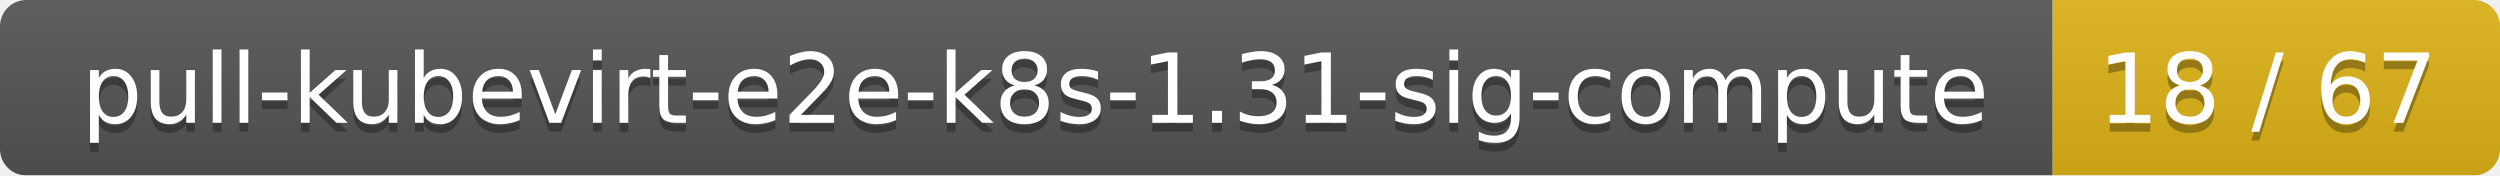
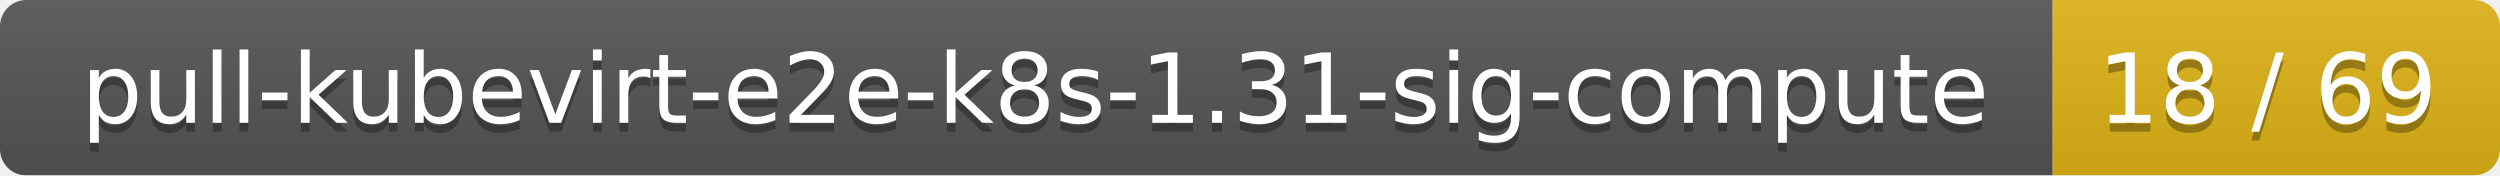
<svg xmlns="http://www.w3.org/2000/svg" width="285" height="20">
  <linearGradient id="smooth" x2="0" y2="100%">
    <stop offset="0" stop-color="#bbb" stop-opacity=".1" />
    <stop offset="1" stop-opacity=".1" />
  </linearGradient>
  <mask id="round">
    <rect width="285" height="20" rx="3" fill="#fff" />
  </mask>
  <g mask="url(#round)">
    <rect width="234" height="20" fill="#555" />
    <rect x="234" width="51" height="20" fill="#dfb317" />
    <rect width="285" height="20" fill="url(#smooth)" />
  </g>
  <g fill="#fff" text-anchor="middle" font-family="DejaVu Sans,Verdana,Geneva,sans-serif" font-size="11">
    <text x="118" y="15" fill="#010101" fill-opacity=".3">pull-kubevirt-e2e-k8s-1.31-sig-compute</text>
    <text x="118" y="14">pull-kubevirt-e2e-k8s-1.31-sig-compute</text>
-     <text x="258.5" y="15" fill="#010101" fill-opacity=".3">18 / 67</text>
-     <text x="258.5" y="14">18 / 67</text>
+     <text x="258.5" y="15" fill="#010101" fill-opacity=".3">18 / 69</text>
+     <text x="258.5" y="14">18 / 69</text>
  </g>
</svg>
